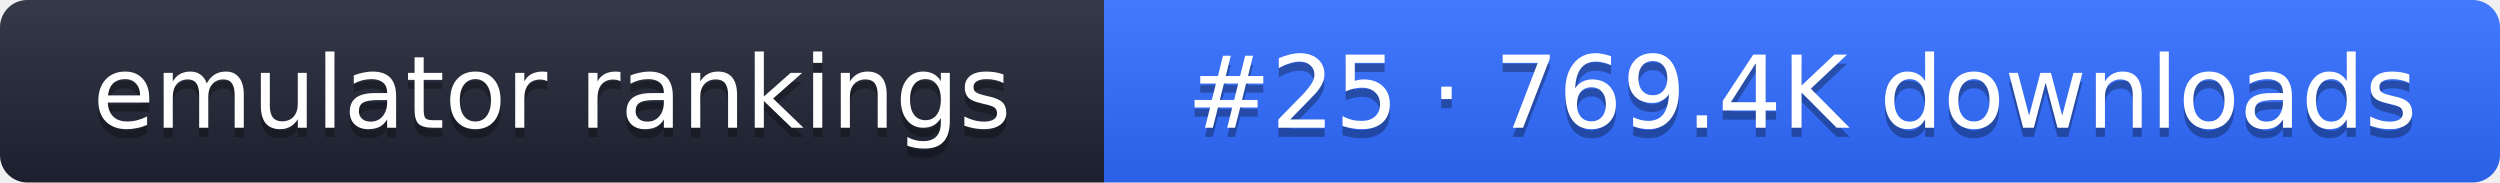
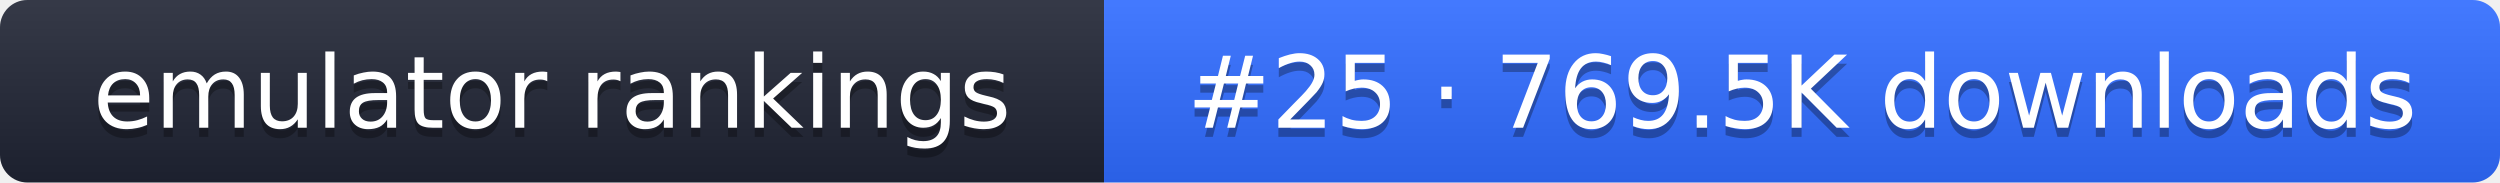
- <svg xmlns="http://www.w3.org/2000/svg" width="274" height="20" role="img" aria-label="emulator rankings: #25 · 769.4K downloads">
+ <svg xmlns="http://www.w3.org/2000/svg" width="274" height="20" role="img" aria-label="emulator rankings: #25 · 769.5K downloads">
  <linearGradient id="g" x2="0" y2="100%">
    <stop offset="0" stop-color="#fff" stop-opacity=".1" />
    <stop offset="1" stop-opacity=".1" />
  </linearGradient>
  <clipPath id="r">
    <rect width="274" height="20" rx="3" fill="#fff" />
  </clipPath>
  <g clip-path="url(#r)">
    <rect width="121" height="20" fill="#1f2433" />
    <rect x="121" width="153" height="20" fill="#2f6bff" />
    <rect width="274" height="20" fill="url(#g)" />
  </g>
  <g fill="#fff" text-anchor="middle" font-family="Verdana,DejaVu Sans,sans-serif" font-size="11">
    <text x="60.5" y="15" fill="#010101" fill-opacity=".3">emulator rankings</text>
    <text x="60.5" y="14">emulator rankings</text>
-     <text x="197.5" y="15" fill="#010101" fill-opacity=".3">#25 · 769.4K downloads</text>
-     <text x="197.5" y="14">#25 · 769.4K downloads</text>
+     <text x="197.5" y="15" fill="#010101" fill-opacity=".3">#25 · 769.5K downloads</text>
+     <text x="197.5" y="14">#25 · 769.5K downloads</text>
  </g>
</svg>
